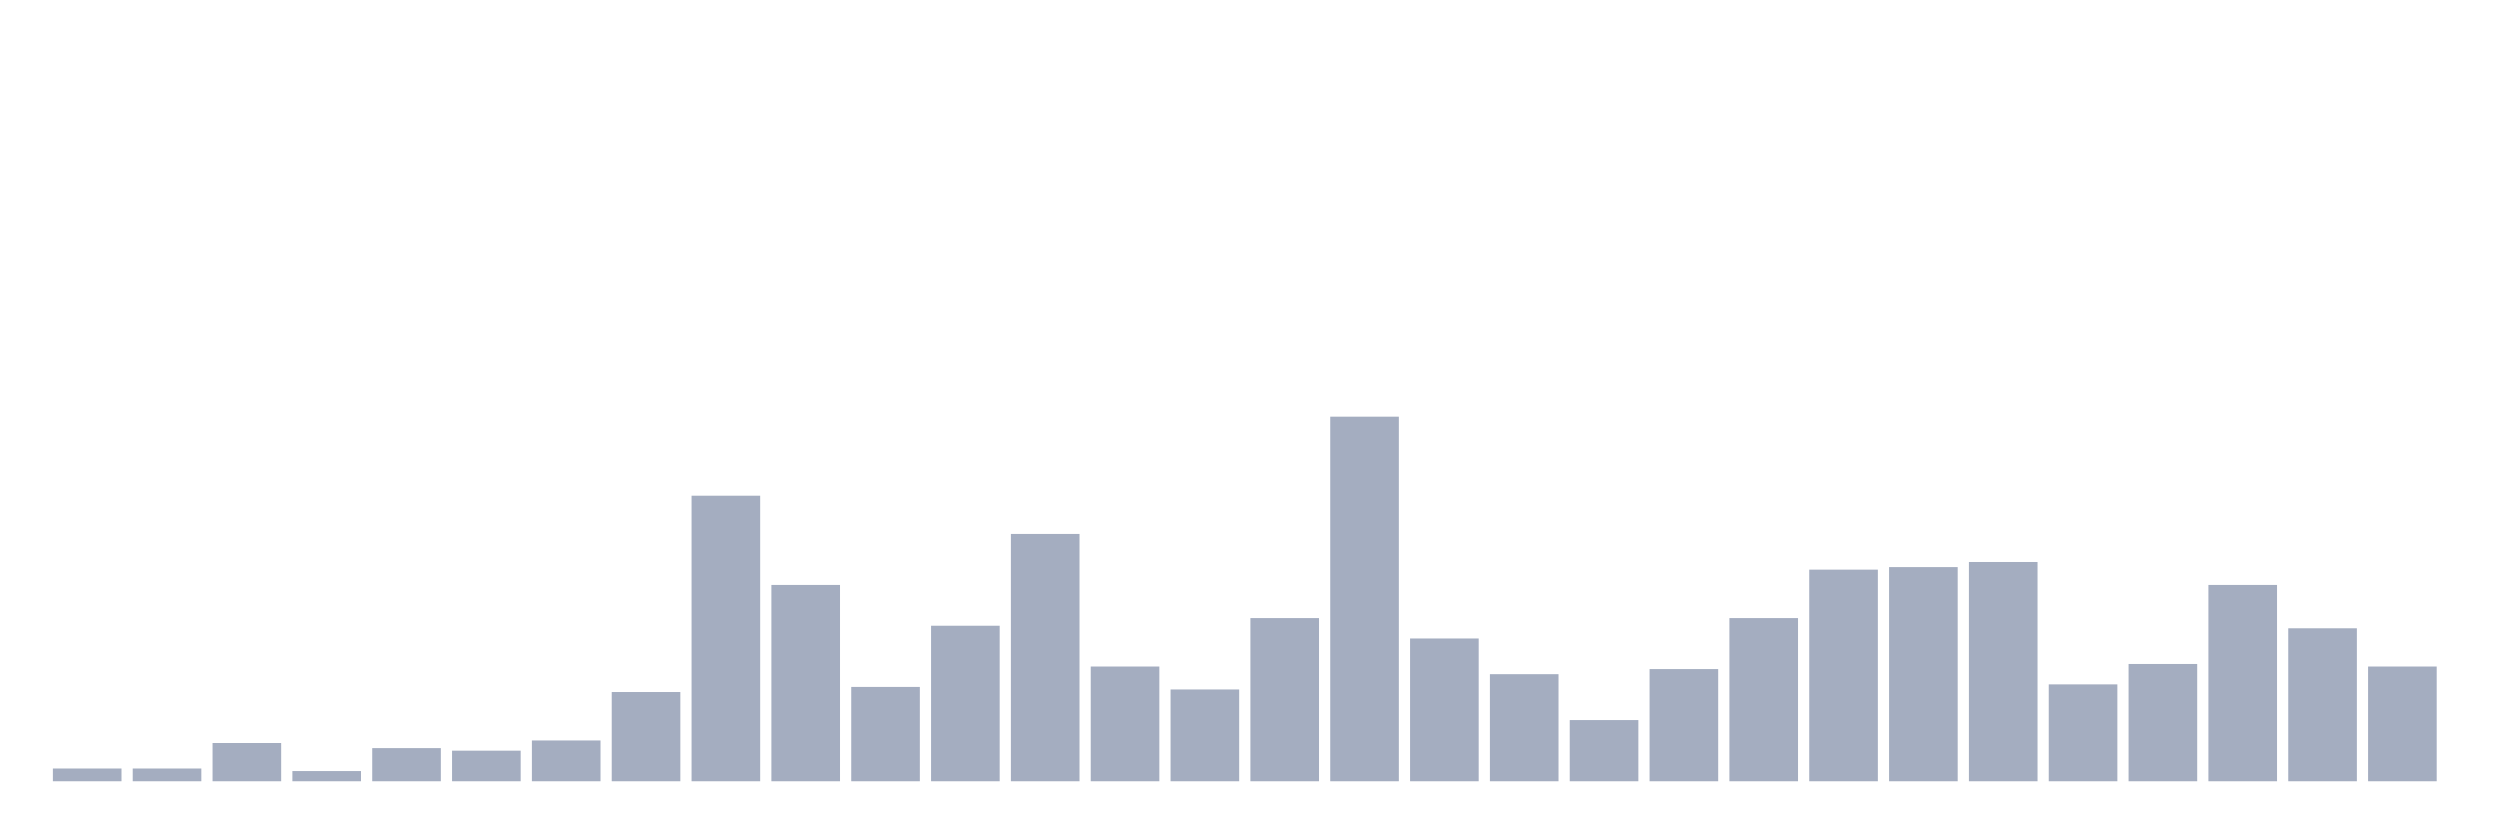
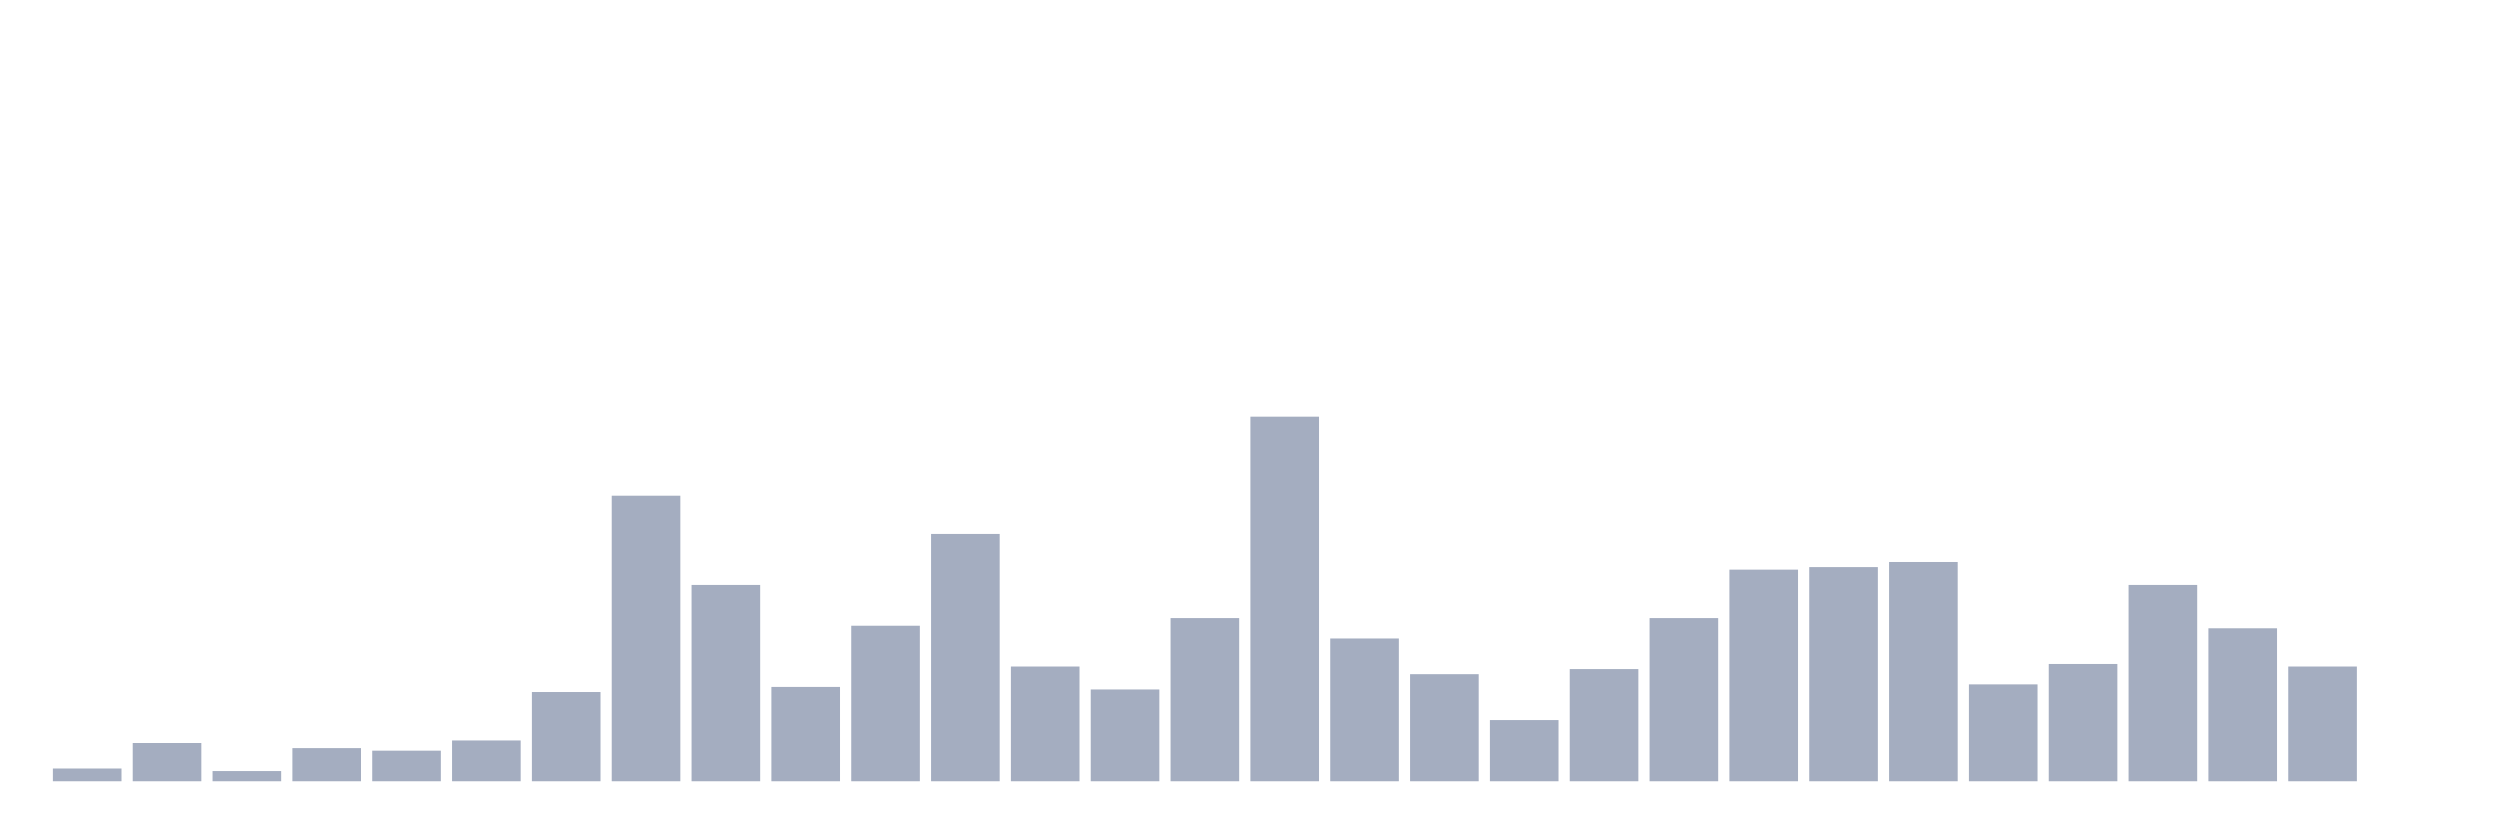
<svg xmlns="http://www.w3.org/2000/svg" viewBox="0 0 480 160">
  <g transform="translate(10,10)">
    <rect class="bar" x="0.153" width="13.175" y="137.552" height="2.448" fill="rgb(164,173,192)" />
-     <rect class="bar" x="15.482" width="13.175" y="137.552" height="2.448" fill="rgb(164,173,192)" />
-     <rect class="bar" x="30.81" width="13.175" y="132.657" height="7.343" fill="rgb(164,173,192)" />
-     <rect class="bar" x="46.138" width="13.175" y="138.042" height="1.958" fill="rgb(164,173,192)" />
-     <rect class="bar" x="61.466" width="13.175" y="133.636" height="6.364" fill="rgb(164,173,192)" />
-     <rect class="bar" x="76.794" width="13.175" y="134.126" height="5.874" fill="rgb(164,173,192)" />
-     <rect class="bar" x="92.123" width="13.175" y="132.168" height="7.832" fill="rgb(164,173,192)" />
-     <rect class="bar" x="107.451" width="13.175" y="122.867" height="17.133" fill="rgb(164,173,192)" />
-     <rect class="bar" x="122.779" width="13.175" y="85.175" height="54.825" fill="rgb(164,173,192)" />
-     <rect class="bar" x="138.107" width="13.175" y="102.308" height="37.692" fill="rgb(164,173,192)" />
-     <rect class="bar" x="153.436" width="13.175" y="121.888" height="18.112" fill="rgb(164,173,192)" />
-     <rect class="bar" x="168.764" width="13.175" y="110.14" height="29.86" fill="rgb(164,173,192)" />
-     <rect class="bar" x="184.092" width="13.175" y="92.517" height="47.483" fill="rgb(164,173,192)" />
-     <rect class="bar" x="199.42" width="13.175" y="117.972" height="22.028" fill="rgb(164,173,192)" />
-     <rect class="bar" x="214.748" width="13.175" y="122.378" height="17.622" fill="rgb(164,173,192)" />
-     <rect class="bar" x="230.077" width="13.175" y="108.671" height="31.329" fill="rgb(164,173,192)" />
-     <rect class="bar" x="245.405" width="13.175" y="70" height="70" fill="rgb(164,173,192)" />
-     <rect class="bar" x="260.733" width="13.175" y="112.587" height="27.413" fill="rgb(164,173,192)" />
-     <rect class="bar" x="276.061" width="13.175" y="119.441" height="20.559" fill="rgb(164,173,192)" />
-     <rect class="bar" x="291.39" width="13.175" y="128.252" height="11.748" fill="rgb(164,173,192)" />
-     <rect class="bar" x="306.718" width="13.175" y="118.462" height="21.538" fill="rgb(164,173,192)" />
-     <rect class="bar" x="322.046" width="13.175" y="108.671" height="31.329" fill="rgb(164,173,192)" />
-     <rect class="bar" x="337.374" width="13.175" y="99.371" height="40.629" fill="rgb(164,173,192)" />
-     <rect class="bar" x="352.702" width="13.175" y="98.881" height="41.119" fill="rgb(164,173,192)" />
-     <rect class="bar" x="368.031" width="13.175" y="97.902" height="42.098" fill="rgb(164,173,192)" />
-     <rect class="bar" x="383.359" width="13.175" y="121.399" height="18.601" fill="rgb(164,173,192)" />
-     <rect class="bar" x="398.687" width="13.175" y="117.483" height="22.517" fill="rgb(164,173,192)" />
-     <rect class="bar" x="414.015" width="13.175" y="102.308" height="37.692" fill="rgb(164,173,192)" />
-     <rect class="bar" x="429.344" width="13.175" y="110.629" height="29.371" fill="rgb(164,173,192)" />
-     <rect class="bar" x="444.672" width="13.175" y="117.972" height="22.028" fill="rgb(164,173,192)" />
+     <rect class="bar" x="15.482" width="13.175" y="132.657" height="7.343" fill="rgb(164,173,192)" />
+     <rect class="bar" x="30.81" width="13.175" y="138.042" height="1.958" fill="rgb(164,173,192)" />
+     <rect class="bar" x="46.138" width="13.175" y="133.636" height="6.364" fill="rgb(164,173,192)" />
+     <rect class="bar" x="61.466" width="13.175" y="134.126" height="5.874" fill="rgb(164,173,192)" />
+     <rect class="bar" x="76.794" width="13.175" y="132.168" height="7.832" fill="rgb(164,173,192)" />
+     <rect class="bar" x="92.123" width="13.175" y="122.867" height="17.133" fill="rgb(164,173,192)" />
+     <rect class="bar" x="107.451" width="13.175" y="85.175" height="54.825" fill="rgb(164,173,192)" />
+     <rect class="bar" x="122.779" width="13.175" y="102.308" height="37.692" fill="rgb(164,173,192)" />
+     <rect class="bar" x="138.107" width="13.175" y="121.888" height="18.112" fill="rgb(164,173,192)" />
+     <rect class="bar" x="153.436" width="13.175" y="110.14" height="29.86" fill="rgb(164,173,192)" />
+     <rect class="bar" x="168.764" width="13.175" y="92.517" height="47.483" fill="rgb(164,173,192)" />
+     <rect class="bar" x="184.092" width="13.175" y="117.972" height="22.028" fill="rgb(164,173,192)" />
+     <rect class="bar" x="199.42" width="13.175" y="122.378" height="17.622" fill="rgb(164,173,192)" />
+     <rect class="bar" x="214.748" width="13.175" y="108.671" height="31.329" fill="rgb(164,173,192)" />
+     <rect class="bar" x="230.077" width="13.175" y="70" height="70" fill="rgb(164,173,192)" />
+     <rect class="bar" x="245.405" width="13.175" y="112.587" height="27.413" fill="rgb(164,173,192)" />
+     <rect class="bar" x="260.733" width="13.175" y="119.441" height="20.559" fill="rgb(164,173,192)" />
+     <rect class="bar" x="276.061" width="13.175" y="128.252" height="11.748" fill="rgb(164,173,192)" />
+     <rect class="bar" x="291.39" width="13.175" y="118.462" height="21.538" fill="rgb(164,173,192)" />
+     <rect class="bar" x="306.718" width="13.175" y="108.671" height="31.329" fill="rgb(164,173,192)" />
+     <rect class="bar" x="322.046" width="13.175" y="99.371" height="40.629" fill="rgb(164,173,192)" />
+     <rect class="bar" x="337.374" width="13.175" y="98.881" height="41.119" fill="rgb(164,173,192)" />
+     <rect class="bar" x="352.702" width="13.175" y="97.902" height="42.098" fill="rgb(164,173,192)" />
+     <rect class="bar" x="368.031" width="13.175" y="121.399" height="18.601" fill="rgb(164,173,192)" />
+     <rect class="bar" x="383.359" width="13.175" y="117.483" height="22.517" fill="rgb(164,173,192)" />
+     <rect class="bar" x="398.687" width="13.175" y="102.308" height="37.692" fill="rgb(164,173,192)" />
+     <rect class="bar" x="414.015" width="13.175" y="110.629" height="29.371" fill="rgb(164,173,192)" />
+     <rect class="bar" x="429.344" width="13.175" y="117.972" height="22.028" fill="rgb(164,173,192)" />
+     <rect class="bar" x="444.672" width="13.175" y="140" height="0" fill="rgb(164,173,192)" />
  </g>
</svg>
